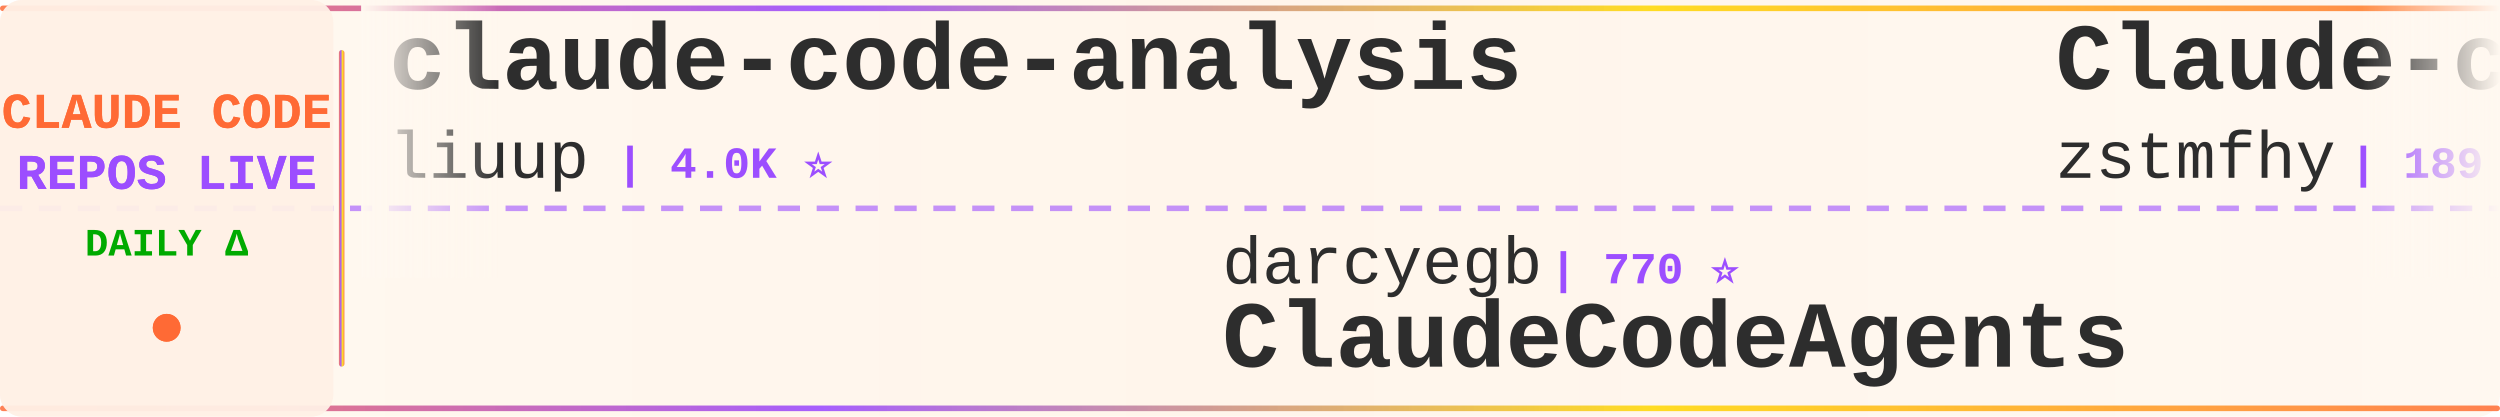
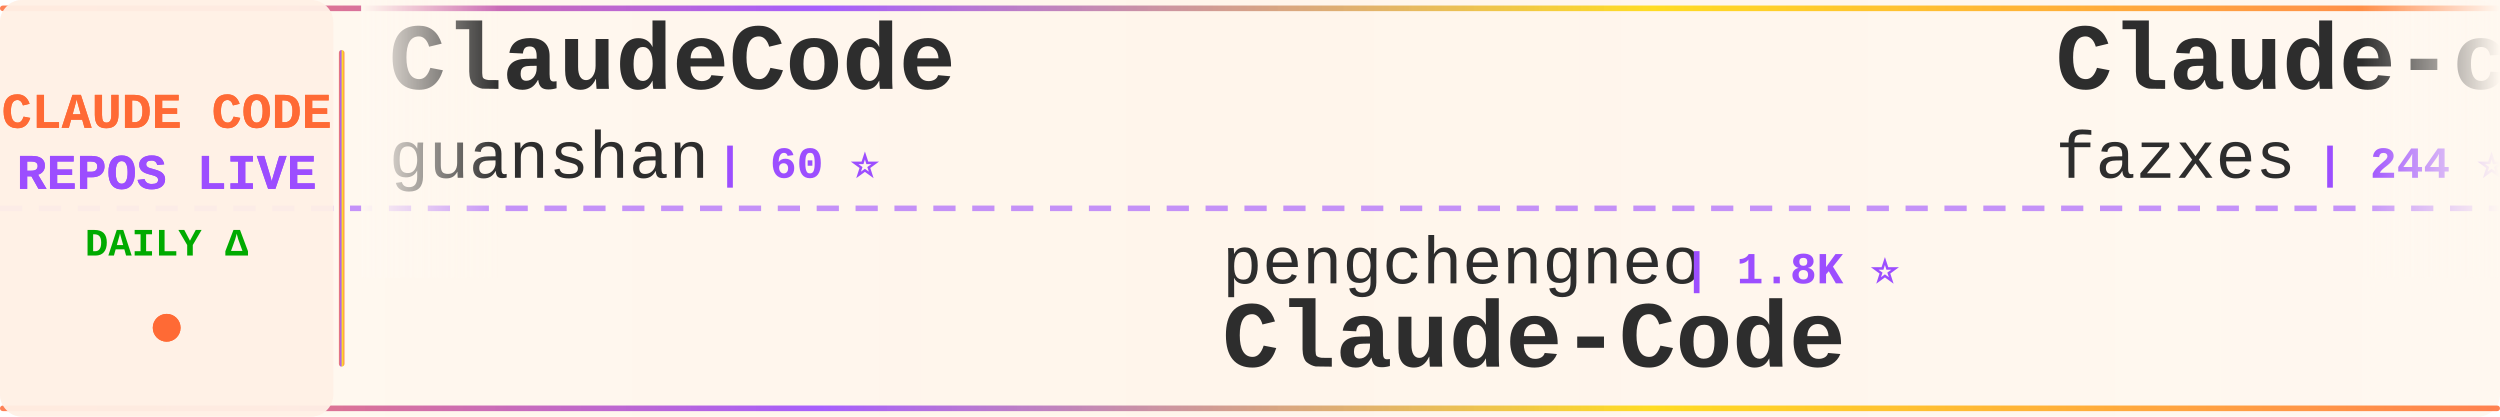
<svg xmlns="http://www.w3.org/2000/svg" width="900" height="150">
  <defs>
    <linearGradient id="tickerBg" x1="0%" y1="0%" x2="100%" y2="0%">
      <stop offset="0%" style="stop-color:#fff8f0;stop-opacity:0.98" />
      <stop offset="50%" style="stop-color:#fff5eb;stop-opacity:1" />
      <stop offset="100%" style="stop-color:#fff8f0;stop-opacity:0.98" />
    </linearGradient>
    <linearGradient id="borderGrad" x1="0%" y1="0%" x2="100%" y2="0%">
      <stop offset="0%" style="stop-color:#FF6B35;stop-opacity:0.85">
        <animate attributeName="stop-opacity" values="0.85;1;0.85" dur="2s" repeatCount="indefinite" />
      </stop>
      <stop offset="33%" style="stop-color:#9C4EFF;stop-opacity:0.9">
        <animate attributeName="stop-opacity" values="0.9;1;0.9" dur="2.2s" repeatCount="indefinite" />
      </stop>
      <stop offset="66%" style="stop-color:#FFD700;stop-opacity:0.85">
        <animate attributeName="stop-opacity" values="0.85;1;0.85" dur="1.8s" repeatCount="indefinite" />
      </stop>
      <stop offset="100%" style="stop-color:#FF6B35;stop-opacity:0.85">
        <animate attributeName="stop-opacity" values="0.85;1;0.85" dur="2s" repeatCount="indefinite" />
      </stop>
    </linearGradient>
    <filter id="textGlow">
      <feGaussianBlur stdDeviation="0.15" result="coloredBlur" />
      <feMerge>
        <feMergeNode in="coloredBlur" />
        <feMergeNode in="SourceGraphic" />
      </feMerge>
    </filter>
    <filter id="metricGlow">
      <feGaussianBlur stdDeviation="0.2" result="coloredBlur" />
      <feMerge>
        <feMergeNode in="coloredBlur" />
        <feMergeNode in="SourceGraphic" />
      </feMerge>
    </filter>
    <linearGradient id="leftFade" x1="0%" y1="0%" x2="100%" y2="0%">
      <stop offset="0%" style="stop-color:#fff8f0;stop-opacity:1" />
      <stop offset="100%" style="stop-color:#fff8f0;stop-opacity:0" />
    </linearGradient>
    <linearGradient id="rightFade" x1="0%" y1="0%" x2="100%" y2="0%">
      <stop offset="0%" style="stop-color:#fff8f0;stop-opacity:0" />
      <stop offset="100%" style="stop-color:#fff8f0;stop-opacity:1" />
    </linearGradient>
  </defs>
  <rect width="900" height="150" fill="url(#tickerBg)" rx="8" />
  <rect x="0" y="2" width="900" height="2" fill="url(#borderGrad)" rx="1" />
  <rect x="0" y="146" width="900" height="2" fill="url(#borderGrad)" rx="1" />
  <line x1="0" y1="75" x2="900" y2="75" stroke="#9C4EFF" stroke-width="2" stroke-dasharray="8 6" opacity="0.6" />
  <rect x="0" y="0" width="120" height="150" fill="#fff0e6" opacity="0.95" rx="8" />
  <text x="60" y="46" font-family="'Courier New', monospace" font-size="18" font-weight="bold" fill="#FF6B35" text-anchor="middle" filter="url(#textGlow)">
    CLAUDE CODE
  </text>
  <text x="60" y="68" font-family="'Courier New', monospace" font-size="18" font-weight="bold" fill="#9C4EFF" text-anchor="middle" filter="url(#textGlow)">
    REPOS LIVE
  </text>
  <text x="60" y="92" font-family="'Courier New', monospace" font-size="14" font-weight="bold" fill="#00aa00" text-anchor="middle">
    DAILY Δ
  </text>
  <circle cx="60" cy="118" r="5" fill="#FF6B35" filter="url(#metricGlow)">
    <animate attributeName="r" values="4;6;4" dur="1.5s" repeatCount="indefinite" />
    <animate attributeName="opacity" values="0.6;1;0.6" dur="1.5s" repeatCount="indefinite" />
  </circle>
  <rect x="122" y="18" width="2" height="114" fill="url(#borderGrad)" rx="1" />
  <clipPath id="tickerClip">
    <rect x="130" y="0" width="770" height="150" />
  </clipPath>
  <g clip-path="url(#tickerClip)">
    <g id="tickerItems">
      <animateTransform attributeName="transform" attributeType="XML" type="translate" from="0 0" to="-3000 0" dur="54s" repeatCount="indefinite" />
      <g transform="translate(0, 0)">
-         <text x="140" y="32" font-family="'Courier New', monospace" font-size="34" font-weight="bold" fill="#2d2d2d">claude-code-analysis</text>
-         <text x="140" y="64" font-family="'Courier New', monospace" font-size="24" font-weight="normal" fill="#2d2d2d" opacity="1.0">liuup</text>
-         <text x="222" y="64" font-family="'Courier New', monospace" font-size="16" font-weight="bold" fill="#9C4EFF"> | 4.0K ⭐</text>
+         <text x="140" y="32" font-family="'Courier New', monospace" font-size="34" font-weight="bold" fill="#2d2d2d">ClaudeCode</text>
+         <text x="140" y="64" font-family="'Courier New', monospace" font-size="24" font-weight="normal" fill="#2d2d2d" opacity="1.0">guanshan</text>
+         <text x="258" y="64" font-family="'Courier New', monospace" font-size="16" font-weight="bold" fill="#9C4EFF"> | 60 ⭐</text>
      </g>
      <g transform="translate(300, 0)">
-         <text x="140" y="102" font-family="'Courier New', monospace" font-size="24" font-weight="normal" fill="#2d2d2d" opacity="1.0">darcyegb</text>
-         <text x="258" y="102" font-family="'Courier New', monospace" font-size="16" font-weight="bold" fill="#9C4EFF"> | 770 ⭐</text>
-         <text x="140" y="132" font-family="'Courier New', monospace" font-size="34" font-weight="bold" fill="#2d2d2d">ClaudeCodeAgents</text>
+         <text x="140" y="102" font-family="'Courier New', monospace" font-size="24" font-weight="normal" fill="#2d2d2d" opacity="1.0">pengchengneo</text>
+         <text x="306" y="102" font-family="'Courier New', monospace" font-size="16" font-weight="bold" fill="#9C4EFF"> | 1.8K ⭐</text>
+         <text x="140" y="132" font-family="'Courier New', monospace" font-size="34" font-weight="bold" fill="#2d2d2d">Claude-Code</text>
      </g>
      <g transform="translate(600, 0)">
        <text x="140" y="32" font-family="'Courier New', monospace" font-size="34" font-weight="bold" fill="#2d2d2d">Claude-code</text>
-         <text x="140" y="64" font-family="'Courier New', monospace" font-size="24" font-weight="normal" fill="#2d2d2d" opacity="1.0">zstmfhy</text>
-         <text x="246" y="64" font-family="'Courier New', monospace" font-size="16" font-weight="bold" fill="#9C4EFF"> | 189 ⭐</text>
+         <text x="140" y="64" font-family="'Courier New', monospace" font-size="24" font-weight="normal" fill="#2d2d2d" opacity="1.0">fazxes</text>
+         <text x="234" y="64" font-family="'Courier New', monospace" font-size="16" font-weight="bold" fill="#9C4EFF"> | 244 ⭐</text>
      </g>
      <g transform="translate(900, 0)">
-         <text x="140" y="102" font-family="'Courier New', monospace" font-size="24" font-weight="normal" fill="#2d2d2d" opacity="1.0">digitalsamba</text>
-         <text x="306" y="102" font-family="'Courier New', monospace" font-size="16" font-weight="bold" fill="#9C4EFF"> | 2.2K ⭐</text>
-         <text x="140" y="132" font-family="'Courier New', monospace" font-size="34" font-weight="bold" fill="#2d2d2d">claude-code-video-toolki...</text>
+         <text x="140" y="102" font-family="'Courier New', monospace" font-size="24" font-weight="normal" fill="#2d2d2d" opacity="1.0">OrcaWhisper</text>
+         <text x="294" y="102" font-family="'Courier New', monospace" font-size="16" font-weight="bold" fill="#9C4EFF"> | 102 ⭐</text>
+         <text x="140" y="132" font-family="'Courier New', monospace" font-size="34" font-weight="bold" fill="#2d2d2d">Claude-Code</text>
      </g>
      <g transform="translate(1200, 0)">
        <text x="140" y="32" font-family="'Courier New', monospace" font-size="34" font-weight="bold" fill="#2d2d2d">everything-claude-code-z...</text>
        <text x="140" y="64" font-family="'Courier New', monospace" font-size="24" font-weight="normal" fill="#2d2d2d" opacity="1.0">xu-xiang</text>
        <text x="258" y="64" font-family="'Courier New', monospace" font-size="16" font-weight="bold" fill="#9C4EFF"> | 2.0K ⭐</text>
      </g>
      <g transform="translate(1500, 0)">
-         <text x="140" y="102" font-family="'Courier New', monospace" font-size="24" font-weight="normal" fill="#2d2d2d" opacity="1.0">overwirehq</text>
-         <text x="282" y="102" font-family="'Courier New', monospace" font-size="16" font-weight="bold" fill="#9C4EFF"> | 2.8K ⭐</text>
-         <text x="140" y="132" font-family="'Courier New', monospace" font-size="34" font-weight="bold" fill="#2d2d2d">claude-code-telegram</text>
+         <text x="140" y="102" font-family="'Courier New', monospace" font-size="24" font-weight="normal" fill="#2d2d2d" opacity="1.0">centminmod</text>
+         <text x="282" y="102" font-family="'Courier New', monospace" font-size="16" font-weight="bold" fill="#9C4EFF"> | 2.6K ⭐</text>
+         <text x="140" y="132" font-family="'Courier New', monospace" font-size="34" font-weight="bold" fill="#2d2d2d">my-claude-code-setup</text>
      </g>
      <g transform="translate(1800, 0)">
-         <text x="140" y="32" font-family="'Courier New', monospace" font-size="34" font-weight="bold" fill="#2d2d2d">awesome-claude-code-plug...</text>
-         <text x="140" y="64" font-family="'Courier New', monospace" font-size="24" font-weight="normal" fill="#2d2d2d" opacity="1.0">ccplugins</text>
-         <text x="270" y="64" font-family="'Courier New', monospace" font-size="16" font-weight="bold" fill="#9C4EFF"> | 957 ⭐</text>
-       </g>
-       <g transform="translate(2100, 0)">
-         <text x="140" y="102" font-family="'Courier New', monospace" font-size="24" font-weight="normal" fill="#2d2d2d" opacity="1.0">pedrohcgs</text>
-         <text x="270" y="102" font-family="'Courier New', monospace" font-size="16" font-weight="bold" fill="#9C4EFF"> | 1.6K ⭐</text>
-         <text x="140" y="132" font-family="'Courier New', monospace" font-size="34" font-weight="bold" fill="#2d2d2d">claude-code-my-workflow</text>
-       </g>
-       <g transform="translate(2400, 0)">
-         <text x="140" y="32" font-family="'Courier New', monospace" font-size="34" font-weight="bold" fill="#2d2d2d">claude-code-hub</text>
-         <text x="140" y="64" font-family="'Courier New', monospace" font-size="24" font-weight="normal" fill="#2d2d2d" opacity="1.0">ding113</text>
-         <text x="246" y="64" font-family="'Courier New', monospace" font-size="16" font-weight="bold" fill="#9C4EFF"> | 3.4K ⭐</text>
-       </g>
-       <g transform="translate(2700, 0)">
-         <text x="140" y="102" font-family="'Courier New', monospace" font-size="24" font-weight="normal" fill="#2d2d2d" opacity="1.0">Piebald-AI</text>
-         <text x="282" y="102" font-family="'Courier New', monospace" font-size="16" font-weight="bold" fill="#9C4EFF"> | 12.8K ⭐ -1</text>
-         <text x="140" y="132" font-family="'Courier New', monospace" font-size="34" font-weight="bold" fill="#2d2d2d">claude-code-system-promp...</text>
-       </g>
-       <g transform="translate(3000, 0)">
-         <text x="140" y="32" font-family="'Courier New', monospace" font-size="34" font-weight="bold" fill="#2d2d2d">claude-code-analysis</text>
-         <text x="140" y="64" font-family="'Courier New', monospace" font-size="24" font-weight="normal" fill="#2d2d2d" opacity="1.0">liuup</text>
-         <text x="222" y="64" font-family="'Courier New', monospace" font-size="16" font-weight="bold" fill="#9C4EFF"> | 4.0K ⭐</text>
-       </g>
-       <g transform="translate(3300, 0)">
-         <text x="140" y="102" font-family="'Courier New', monospace" font-size="24" font-weight="normal" fill="#2d2d2d" opacity="1.0">darcyegb</text>
-         <text x="258" y="102" font-family="'Courier New', monospace" font-size="16" font-weight="bold" fill="#9C4EFF"> | 770 ⭐</text>
-         <text x="140" y="132" font-family="'Courier New', monospace" font-size="34" font-weight="bold" fill="#2d2d2d">ClaudeCodeAgents</text>
-       </g>
-       <g transform="translate(3600, 0)">
        <text x="140" y="32" font-family="'Courier New', monospace" font-size="34" font-weight="bold" fill="#2d2d2d">Claude-code</text>
        <text x="140" y="64" font-family="'Courier New', monospace" font-size="24" font-weight="normal" fill="#2d2d2d" opacity="1.0">zstmfhy</text>
        <text x="246" y="64" font-family="'Courier New', monospace" font-size="16" font-weight="bold" fill="#9C4EFF"> | 189 ⭐</text>
      </g>
+       <g transform="translate(2100, 0)">
+         <text x="140" y="102" font-family="'Courier New', monospace" font-size="24" font-weight="normal" fill="#2d2d2d" opacity="1.0">jqueryscript</text>
+         <text x="306" y="102" font-family="'Courier New', monospace" font-size="16" font-weight="bold" fill="#9C4EFF"> | 521 ⭐</text>
+         <text x="140" y="132" font-family="'Courier New', monospace" font-size="34" font-weight="bold" fill="#2d2d2d">awesome-claude-code</text>
+       </g>
+       <g transform="translate(2400, 0)">
+         <text x="140" y="32" font-family="'Courier New', monospace" font-size="34" font-weight="bold" fill="#2d2d2d">collection-claude-code-s...</text>
+         <text x="140" y="64" font-family="'Courier New', monospace" font-size="24" font-weight="normal" fill="#2d2d2d" opacity="1.0">chauncygu</text>
+         <text x="270" y="64" font-family="'Courier New', monospace" font-size="16" font-weight="bold" fill="#9C4EFF"> | 2.8K ⭐</text>
+       </g>
+       <g transform="translate(2700, 0)">
+         <text x="140" y="102" font-family="'Courier New', monospace" font-size="24" font-weight="normal" fill="#2d2d2d" opacity="1.0">777genius</text>
+         <text x="270" y="102" font-family="'Courier New', monospace" font-size="16" font-weight="bold" fill="#9C4EFF"> | 932 ⭐ +1</text>
+         <text x="140" y="132" font-family="'Courier New', monospace" font-size="34" font-weight="bold" fill="#2d2d2d">claude-code-source-code</text>
+       </g>
+       <g transform="translate(3000, 0)">
+         <text x="140" y="32" font-family="'Courier New', monospace" font-size="34" font-weight="bold" fill="#2d2d2d">ClaudeCode</text>
+         <text x="140" y="64" font-family="'Courier New', monospace" font-size="24" font-weight="normal" fill="#2d2d2d" opacity="1.0">guanshan</text>
+         <text x="258" y="64" font-family="'Courier New', monospace" font-size="16" font-weight="bold" fill="#9C4EFF"> | 60 ⭐</text>
+       </g>
+       <g transform="translate(3300, 0)">
+         <text x="140" y="102" font-family="'Courier New', monospace" font-size="24" font-weight="normal" fill="#2d2d2d" opacity="1.0">pengchengneo</text>
+         <text x="306" y="102" font-family="'Courier New', monospace" font-size="16" font-weight="bold" fill="#9C4EFF"> | 1.8K ⭐</text>
+         <text x="140" y="132" font-family="'Courier New', monospace" font-size="34" font-weight="bold" fill="#2d2d2d">Claude-Code</text>
+       </g>
+       <g transform="translate(3600, 0)">
+         <text x="140" y="32" font-family="'Courier New', monospace" font-size="34" font-weight="bold" fill="#2d2d2d">Claude-code</text>
+         <text x="140" y="64" font-family="'Courier New', monospace" font-size="24" font-weight="normal" fill="#2d2d2d" opacity="1.0">fazxes</text>
+         <text x="234" y="64" font-family="'Courier New', monospace" font-size="16" font-weight="bold" fill="#9C4EFF"> | 244 ⭐</text>
+       </g>
      <g transform="translate(3900, 0)">
-         <text x="140" y="102" font-family="'Courier New', monospace" font-size="24" font-weight="normal" fill="#2d2d2d" opacity="1.0">digitalsamba</text>
-         <text x="306" y="102" font-family="'Courier New', monospace" font-size="16" font-weight="bold" fill="#9C4EFF"> | 2.2K ⭐</text>
-         <text x="140" y="132" font-family="'Courier New', monospace" font-size="34" font-weight="bold" fill="#2d2d2d">claude-code-video-toolki...</text>
+         <text x="140" y="102" font-family="'Courier New', monospace" font-size="24" font-weight="normal" fill="#2d2d2d" opacity="1.0">OrcaWhisper</text>
+         <text x="294" y="102" font-family="'Courier New', monospace" font-size="16" font-weight="bold" fill="#9C4EFF"> | 102 ⭐</text>
+         <text x="140" y="132" font-family="'Courier New', monospace" font-size="34" font-weight="bold" fill="#2d2d2d">Claude-Code</text>
      </g>
    </g>
  </g>
  <rect x="130" y="0" width="50" height="100" fill="url(#leftFade)" />
  <rect x="850" y="0" width="50" height="100" fill="url(#rightFade)" />
</svg>
